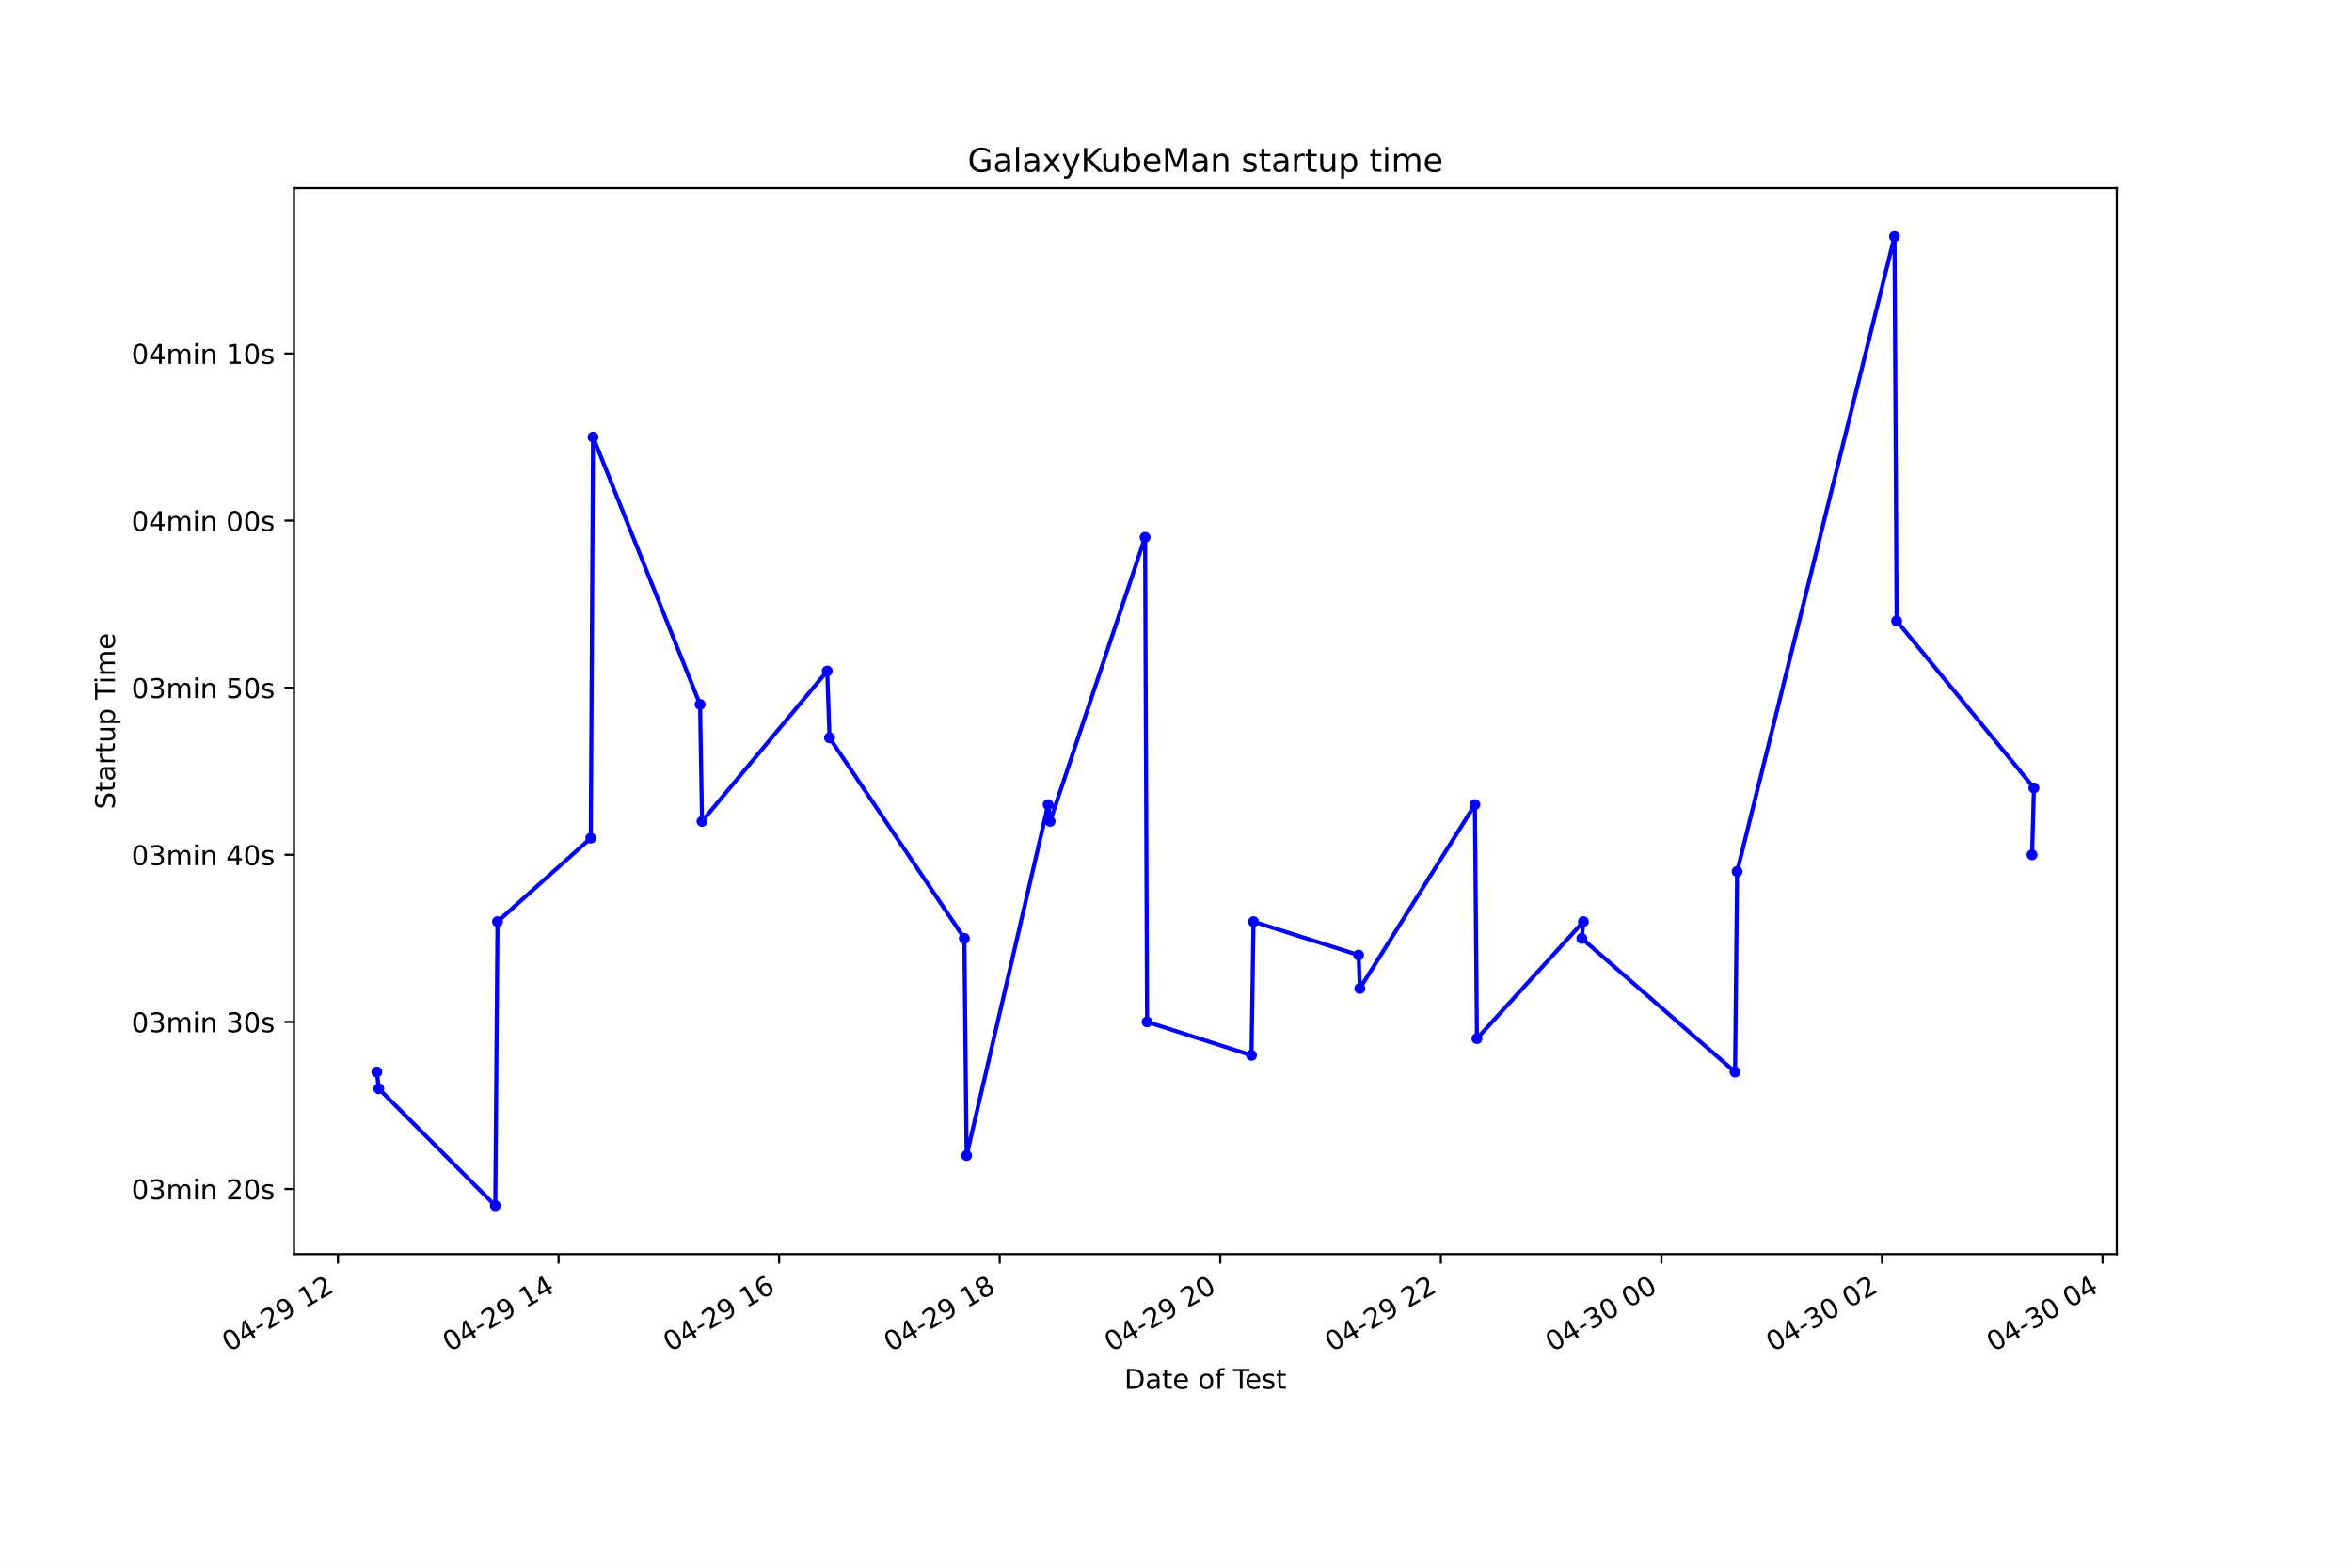
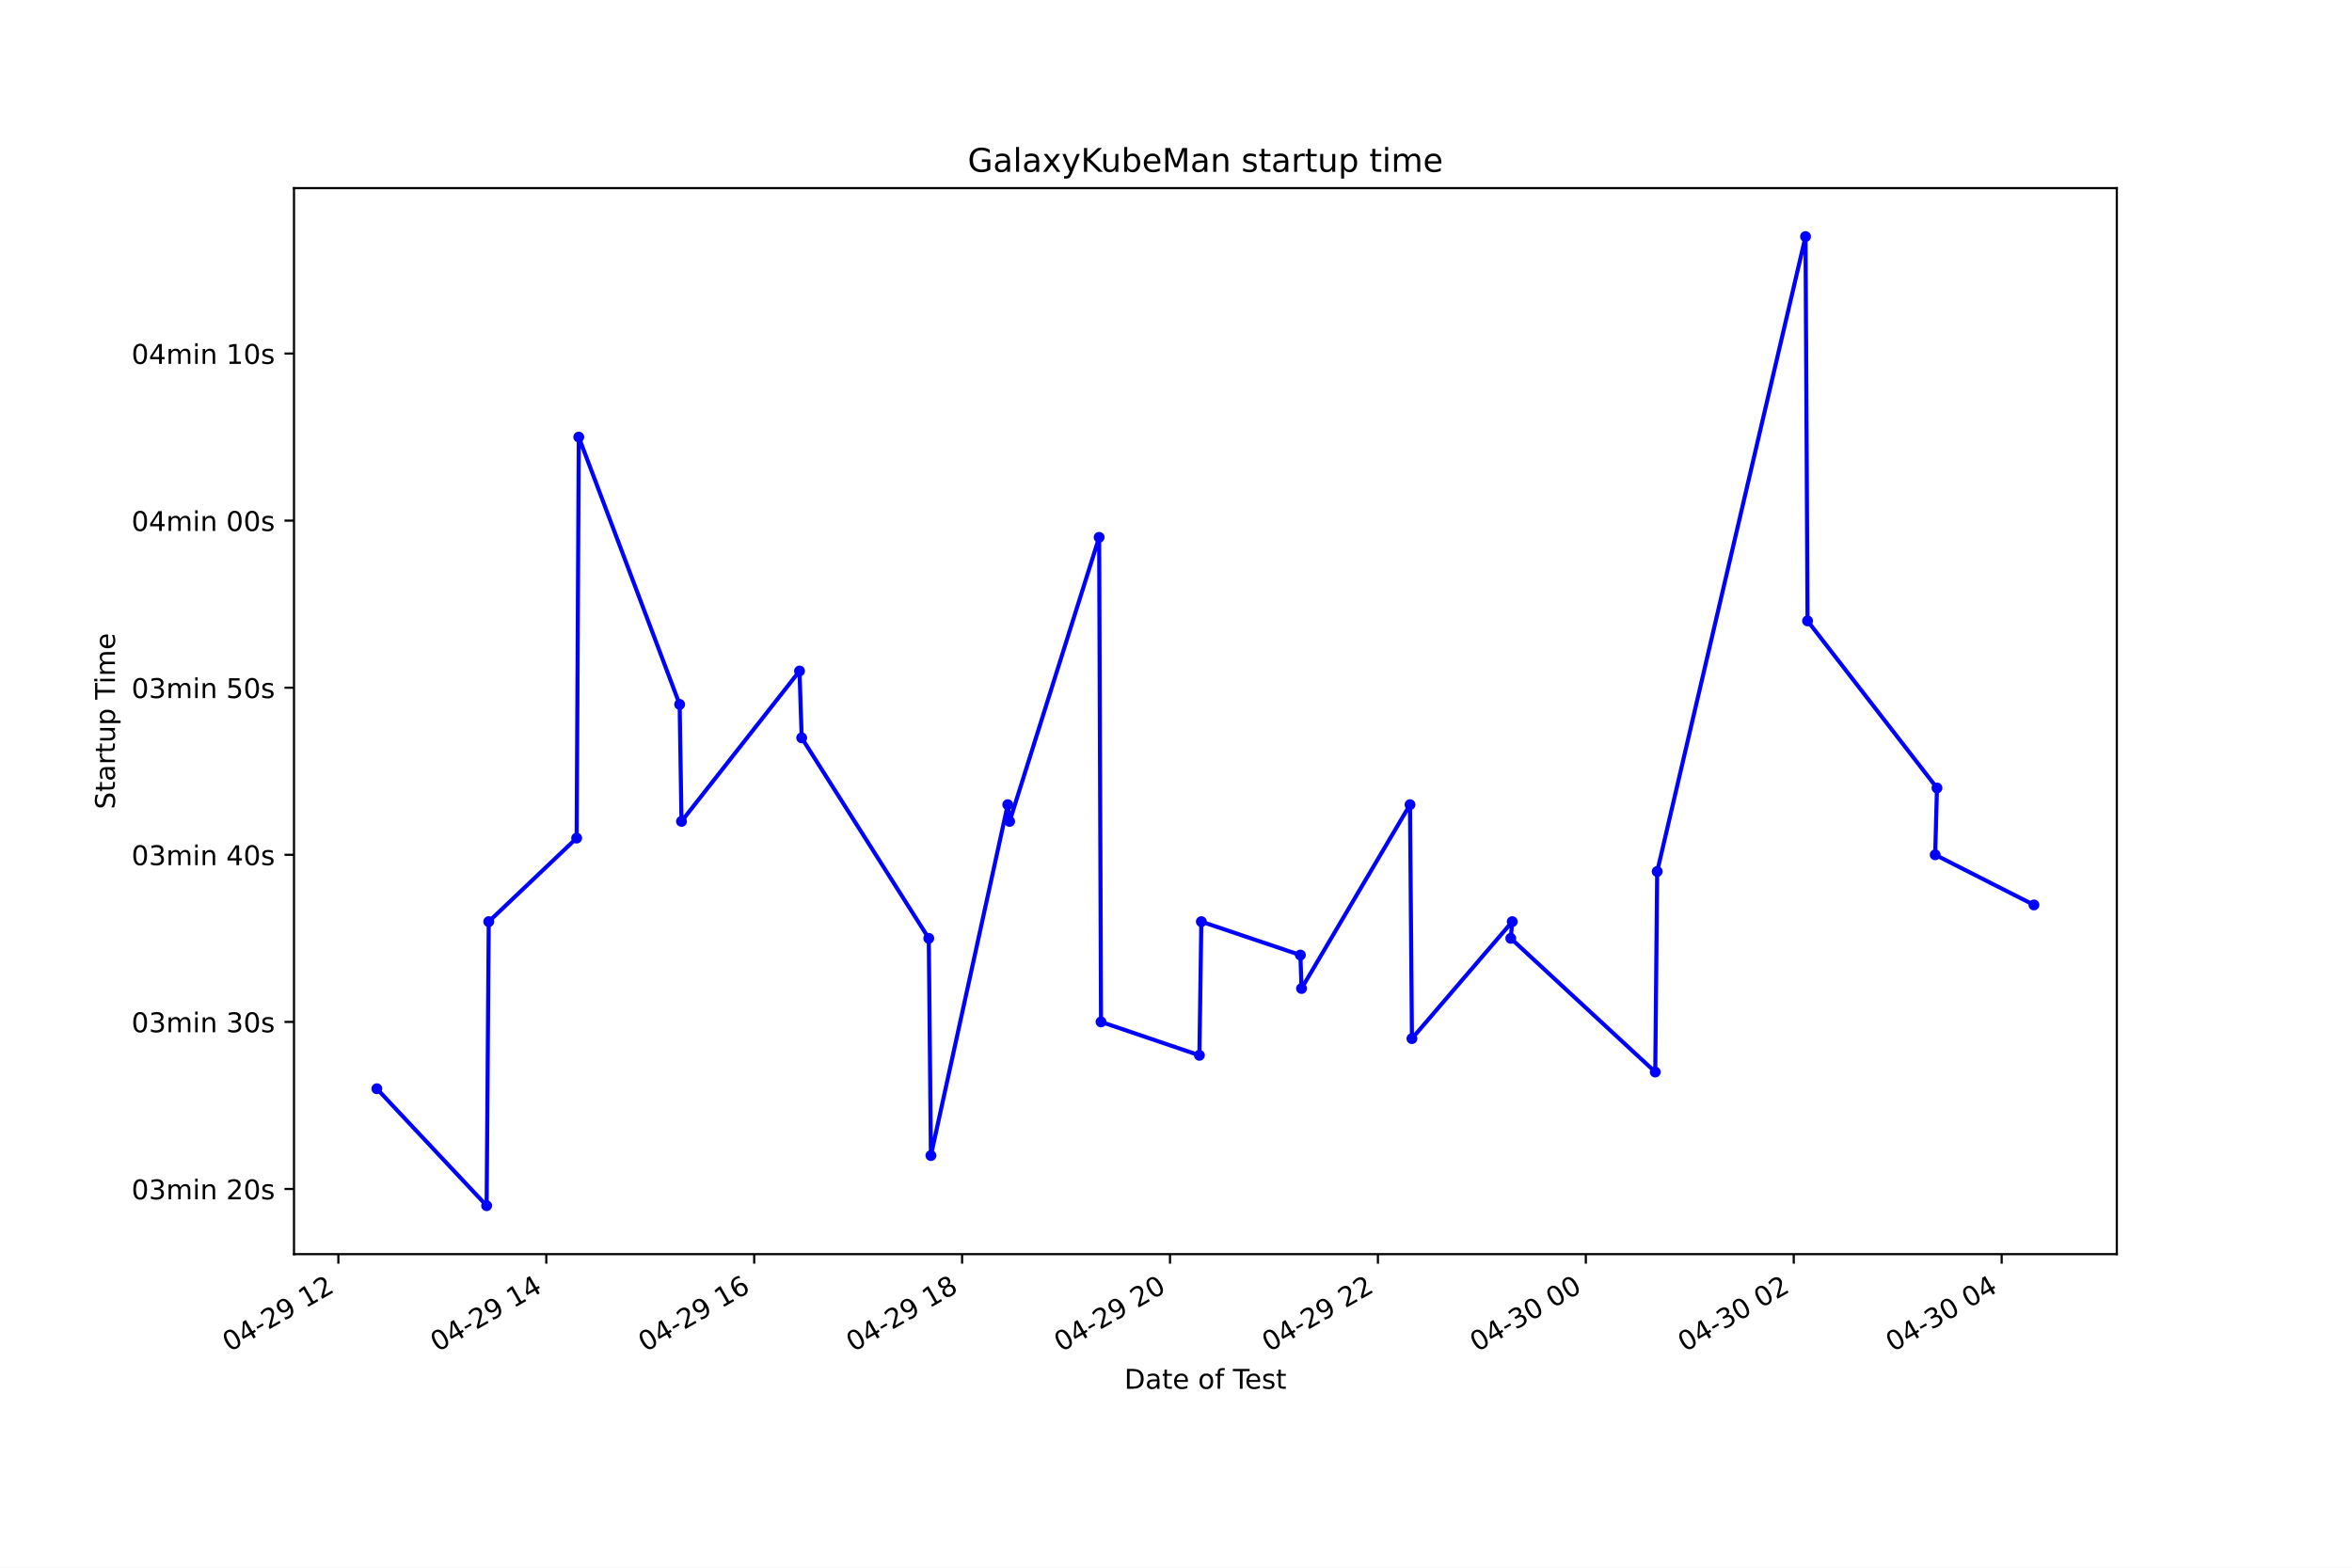
<svg xmlns="http://www.w3.org/2000/svg" xmlns:xlink="http://www.w3.org/1999/xlink" height="576pt" version="1.1" viewBox="0 0 864 576" width="864pt">
  <defs>
    <style type="text/css">*{stroke-linecap:butt;stroke-linejoin:round;}</style>
  </defs>
  <g id="figure_1">
    <g id="patch_1">
      <path d="M 0 576  L 864 576  L 864 0  L 0 0  z " style="fill:#ffffff;" />
    </g>
    <g id="axes_1">
      <g id="patch_2">
        <path d="M 108 460.8  L 777.6 460.8  L 777.6 69.12  L 108 69.12  z " style="fill:#ffffff;" />
      </g>
      <g id="matplotlib.axis_1">
        <g id="xtick_1">
          <g id="line2d_1">
            <defs>
-               <path d="M 0 0  L 0 3.5  " id="mca0538e7aa" style="stroke:#000000;stroke-width:0.8;" />
+               <path d="M 0 0  L 0 3.5  " id="mf69f50821d" style="stroke:#000000;stroke-width:0.8;" />
            </defs>
            <g>
-               <use style="stroke:#000000;stroke-width:0.8;" x="124.155" xlink:href="#mca0538e7aa" y="460.8" />
+               <use style="stroke:#000000;stroke-width:0.8;" x="124.296" xlink:href="#mf69f50821d" y="460.8" />
            </g>
          </g>
          <g id="text_1">
-             <g transform="translate(84.17818 496.8609)rotate(-30)scale(0.1 -0.1)">
+             <g transform="translate(84.31904 496.8609)rotate(-30)scale(0.1 -0.1)">
              <defs>
                <path d="M 2034 4250  Q 1547 4250 1301 3770  Q 1056 3291 1056 2328  Q 1056 1369 1301 889  Q 1547 409 2034 409  Q 2525 409 2770 889  Q 3016 1369 3016 2328  Q 3016 3291 2770 3770  Q 2525 4250 2034 4250  z M 2034 4750  Q 2819 4750 3233 4129  Q 3647 3509 3647 2328  Q 3647 1150 3233 529  Q 2819 -91 2034 -91  Q 1250 -91 836 529  Q 422 1150 422 2328  Q 422 3509 836 4129  Q 1250 4750 2034 4750  z " id="DejaVuSans-30" transform="scale(0.015625)" />
                <path d="M 2419 4116  L 825 1625  L 2419 1625  L 2419 4116  z M 2253 4666  L 3047 4666  L 3047 1625  L 3713 1625  L 3713 1100  L 3047 1100  L 3047 0  L 2419 0  L 2419 1100  L 313 1100  L 313 1709  L 2253 4666  z " id="DejaVuSans-34" transform="scale(0.015625)" />
                <path d="M 313 2009  L 1997 2009  L 1997 1497  L 313 1497  L 313 2009  z " id="DejaVuSans-2d" transform="scale(0.015625)" />
                <path d="M 1228 531  L 3431 531  L 3431 0  L 469 0  L 469 531  Q 828 903 1448 1529  Q 2069 2156 2228 2338  Q 2531 2678 2651 2914  Q 2772 3150 2772 3378  Q 2772 3750 2511 3984  Q 2250 4219 1831 4219  Q 1534 4219 1204 4116  Q 875 4013 500 3803  L 500 4441  Q 881 4594 1212 4672  Q 1544 4750 1819 4750  Q 2544 4750 2975 4387  Q 3406 4025 3406 3419  Q 3406 3131 3298 2873  Q 3191 2616 2906 2266  Q 2828 2175 2409 1742  Q 1991 1309 1228 531  z " id="DejaVuSans-32" transform="scale(0.015625)" />
                <path d="M 703 97  L 703 672  Q 941 559 1184 500  Q 1428 441 1663 441  Q 2288 441 2617 861  Q 2947 1281 2994 2138  Q 2813 1869 2534 1725  Q 2256 1581 1919 1581  Q 1219 1581 811 2004  Q 403 2428 403 3163  Q 403 3881 828 4315  Q 1253 4750 1959 4750  Q 2769 4750 3195 4129  Q 3622 3509 3622 2328  Q 3622 1225 3098 567  Q 2575 -91 1691 -91  Q 1453 -91 1209 -44  Q 966 3 703 97  z M 1959 2075  Q 2384 2075 2632 2365  Q 2881 2656 2881 3163  Q 2881 3666 2632 3958  Q 2384 4250 1959 4250  Q 1534 4250 1286 3958  Q 1038 3666 1038 3163  Q 1038 2656 1286 2365  Q 1534 2075 1959 2075  z " id="DejaVuSans-39" transform="scale(0.015625)" />
                <path id="DejaVuSans-20" transform="scale(0.015625)" />
                <path d="M 794 531  L 1825 531  L 1825 4091  L 703 3866  L 703 4441  L 1819 4666  L 2450 4666  L 2450 531  L 3481 531  L 3481 0  L 794 0  L 794 531  z " id="DejaVuSans-31" transform="scale(0.015625)" />
              </defs>
              <use xlink:href="#DejaVuSans-30" />
              <use x="63.623" xlink:href="#DejaVuSans-34" />
              <use x="127.246" xlink:href="#DejaVuSans-2d" />
              <use x="163.33" xlink:href="#DejaVuSans-32" />
              <use x="226.953" xlink:href="#DejaVuSans-39" />
              <use x="290.576" xlink:href="#DejaVuSans-20" />
              <use x="322.363" xlink:href="#DejaVuSans-31" />
              <use x="385.986" xlink:href="#DejaVuSans-32" />
            </g>
          </g>
        </g>
        <g id="xtick_2">
          <g id="line2d_2">
            <g>
-               <use style="stroke:#000000;stroke-width:0.8;" x="205.182" xlink:href="#mca0538e7aa" y="460.8" />
+               <use style="stroke:#000000;stroke-width:0.8;" x="200.672" xlink:href="#mf69f50821d" y="460.8" />
            </g>
          </g>
          <g id="text_2">
-             <g transform="translate(165.2053 496.8609)rotate(-30)scale(0.1 -0.1)">
+             <g transform="translate(160.695 496.8609)rotate(-30)scale(0.1 -0.1)">
              <use xlink:href="#DejaVuSans-30" />
              <use x="63.623" xlink:href="#DejaVuSans-34" />
              <use x="127.246" xlink:href="#DejaVuSans-2d" />
              <use x="163.33" xlink:href="#DejaVuSans-32" />
              <use x="226.953" xlink:href="#DejaVuSans-39" />
              <use x="290.576" xlink:href="#DejaVuSans-20" />
              <use x="322.363" xlink:href="#DejaVuSans-31" />
              <use x="385.986" xlink:href="#DejaVuSans-34" />
            </g>
          </g>
        </g>
        <g id="xtick_3">
          <g id="line2d_3">
            <g>
-               <use style="stroke:#000000;stroke-width:0.8;" x="286.21" xlink:href="#mca0538e7aa" y="460.8" />
+               <use style="stroke:#000000;stroke-width:0.8;" x="277.048" xlink:href="#mf69f50821d" y="460.8" />
            </g>
          </g>
          <g id="text_3">
-             <g transform="translate(246.2324 496.8609)rotate(-30)scale(0.1 -0.1)">
+             <g transform="translate(237.071 496.8609)rotate(-30)scale(0.1 -0.1)">
              <defs>
                <path d="M 2113 2584  Q 1688 2584 1439 2293  Q 1191 2003 1191 1497  Q 1191 994 1439 701  Q 1688 409 2113 409  Q 2538 409 2786 701  Q 3034 994 3034 1497  Q 3034 2003 2786 2293  Q 2538 2584 2113 2584  z M 3366 4563  L 3366 3988  Q 3128 4100 2886 4159  Q 2644 4219 2406 4219  Q 1781 4219 1451 3797  Q 1122 3375 1075 2522  Q 1259 2794 1537 2939  Q 1816 3084 2150 3084  Q 2853 3084 3261 2657  Q 3669 2231 3669 1497  Q 3669 778 3244 343  Q 2819 -91 2113 -91  Q 1303 -91 875 529  Q 447 1150 447 2328  Q 447 3434 972 4092  Q 1497 4750 2381 4750  Q 2619 4750 2861 4703  Q 3103 4656 3366 4563  z " id="DejaVuSans-36" transform="scale(0.015625)" />
              </defs>
              <use xlink:href="#DejaVuSans-30" />
              <use x="63.623" xlink:href="#DejaVuSans-34" />
              <use x="127.246" xlink:href="#DejaVuSans-2d" />
              <use x="163.33" xlink:href="#DejaVuSans-32" />
              <use x="226.953" xlink:href="#DejaVuSans-39" />
              <use x="290.576" xlink:href="#DejaVuSans-20" />
              <use x="322.363" xlink:href="#DejaVuSans-31" />
              <use x="385.986" xlink:href="#DejaVuSans-36" />
            </g>
          </g>
        </g>
        <g id="xtick_4">
          <g id="line2d_4">
            <g>
-               <use style="stroke:#000000;stroke-width:0.8;" x="367.237" xlink:href="#mca0538e7aa" y="460.8" />
+               <use style="stroke:#000000;stroke-width:0.8;" x="353.424" xlink:href="#mf69f50821d" y="460.8" />
            </g>
          </g>
          <g id="text_4">
-             <g transform="translate(327.2595 496.8609)rotate(-30)scale(0.1 -0.1)">
+             <g transform="translate(313.447 496.8609)rotate(-30)scale(0.1 -0.1)">
              <defs>
                <path d="M 2034 2216  Q 1584 2216 1326 1975  Q 1069 1734 1069 1313  Q 1069 891 1326 650  Q 1584 409 2034 409  Q 2484 409 2743 651  Q 3003 894 3003 1313  Q 3003 1734 2745 1975  Q 2488 2216 2034 2216  z M 1403 2484  Q 997 2584 770 2862  Q 544 3141 544 3541  Q 544 4100 942 4425  Q 1341 4750 2034 4750  Q 2731 4750 3128 4425  Q 3525 4100 3525 3541  Q 3525 3141 3298 2862  Q 3072 2584 2669 2484  Q 3125 2378 3379 2068  Q 3634 1759 3634 1313  Q 3634 634 3220 271  Q 2806 -91 2034 -91  Q 1263 -91 848 271  Q 434 634 434 1313  Q 434 1759 690 2068  Q 947 2378 1403 2484  z M 1172 3481  Q 1172 3119 1398 2916  Q 1625 2713 2034 2713  Q 2441 2713 2670 2916  Q 2900 3119 2900 3481  Q 2900 3844 2670 4047  Q 2441 4250 2034 4250  Q 1625 4250 1398 4047  Q 1172 3844 1172 3481  z " id="DejaVuSans-38" transform="scale(0.015625)" />
              </defs>
              <use xlink:href="#DejaVuSans-30" />
              <use x="63.623" xlink:href="#DejaVuSans-34" />
              <use x="127.246" xlink:href="#DejaVuSans-2d" />
              <use x="163.33" xlink:href="#DejaVuSans-32" />
              <use x="226.953" xlink:href="#DejaVuSans-39" />
              <use x="290.576" xlink:href="#DejaVuSans-20" />
              <use x="322.363" xlink:href="#DejaVuSans-31" />
              <use x="385.986" xlink:href="#DejaVuSans-38" />
            </g>
          </g>
        </g>
        <g id="xtick_5">
          <g id="line2d_5">
            <g>
-               <use style="stroke:#000000;stroke-width:0.8;" x="448.264" xlink:href="#mca0538e7aa" y="460.8" />
+               <use style="stroke:#000000;stroke-width:0.8;" x="429.8" xlink:href="#mf69f50821d" y="460.8" />
            </g>
          </g>
          <g id="text_5">
-             <g transform="translate(408.2865 496.8609)rotate(-30)scale(0.1 -0.1)">
+             <g transform="translate(389.823 496.8609)rotate(-30)scale(0.1 -0.1)">
              <use xlink:href="#DejaVuSans-30" />
              <use x="63.623" xlink:href="#DejaVuSans-34" />
              <use x="127.246" xlink:href="#DejaVuSans-2d" />
              <use x="163.33" xlink:href="#DejaVuSans-32" />
              <use x="226.953" xlink:href="#DejaVuSans-39" />
              <use x="290.576" xlink:href="#DejaVuSans-20" />
              <use x="322.363" xlink:href="#DejaVuSans-32" />
              <use x="385.986" xlink:href="#DejaVuSans-30" />
            </g>
          </g>
        </g>
        <g id="xtick_6">
          <g id="line2d_6">
            <g>
-               <use style="stroke:#000000;stroke-width:0.8;" x="529.291" xlink:href="#mca0538e7aa" y="460.8" />
+               <use style="stroke:#000000;stroke-width:0.8;" x="506.176" xlink:href="#mf69f50821d" y="460.8" />
            </g>
          </g>
          <g id="text_6">
-             <g transform="translate(489.3136 496.8609)rotate(-30)scale(0.1 -0.1)">
+             <g transform="translate(466.199 496.8609)rotate(-30)scale(0.1 -0.1)">
              <use xlink:href="#DejaVuSans-30" />
              <use x="63.623" xlink:href="#DejaVuSans-34" />
              <use x="127.246" xlink:href="#DejaVuSans-2d" />
              <use x="163.33" xlink:href="#DejaVuSans-32" />
              <use x="226.953" xlink:href="#DejaVuSans-39" />
              <use x="290.576" xlink:href="#DejaVuSans-20" />
              <use x="322.363" xlink:href="#DejaVuSans-32" />
              <use x="385.986" xlink:href="#DejaVuSans-32" />
            </g>
          </g>
        </g>
        <g id="xtick_7">
          <g id="line2d_7">
            <g>
-               <use style="stroke:#000000;stroke-width:0.8;" x="610.318" xlink:href="#mca0538e7aa" y="460.8" />
+               <use style="stroke:#000000;stroke-width:0.8;" x="582.552" xlink:href="#mf69f50821d" y="460.8" />
            </g>
          </g>
          <g id="text_7">
-             <g transform="translate(570.3407 496.8609)rotate(-30)scale(0.1 -0.1)">
+             <g transform="translate(542.575 496.8609)rotate(-30)scale(0.1 -0.1)">
              <defs>
                <path d="M 2597 2516  Q 3050 2419 3304 2112  Q 3559 1806 3559 1356  Q 3559 666 3084 287  Q 2609 -91 1734 -91  Q 1441 -91 1130 -33  Q 819 25 488 141  L 488 750  Q 750 597 1062 519  Q 1375 441 1716 441  Q 2309 441 2620 675  Q 2931 909 2931 1356  Q 2931 1769 2642 2001  Q 2353 2234 1838 2234  L 1294 2234  L 1294 2753  L 1863 2753  Q 2328 2753 2575 2939  Q 2822 3125 2822 3475  Q 2822 3834 2567 4026  Q 2313 4219 1838 4219  Q 1578 4219 1281 4162  Q 984 4106 628 3988  L 628 4550  Q 988 4650 1302 4700  Q 1616 4750 1894 4750  Q 2613 4750 3031 4423  Q 3450 4097 3450 3541  Q 3450 3153 3228 2886  Q 3006 2619 2597 2516  z " id="DejaVuSans-33" transform="scale(0.015625)" />
              </defs>
              <use xlink:href="#DejaVuSans-30" />
              <use x="63.623" xlink:href="#DejaVuSans-34" />
              <use x="127.246" xlink:href="#DejaVuSans-2d" />
              <use x="163.33" xlink:href="#DejaVuSans-33" />
              <use x="226.953" xlink:href="#DejaVuSans-30" />
              <use x="290.576" xlink:href="#DejaVuSans-20" />
              <use x="322.363" xlink:href="#DejaVuSans-30" />
              <use x="385.986" xlink:href="#DejaVuSans-30" />
            </g>
          </g>
        </g>
        <g id="xtick_8">
          <g id="line2d_8">
            <g>
-               <use style="stroke:#000000;stroke-width:0.8;" x="691.345" xlink:href="#mca0538e7aa" y="460.8" />
+               <use style="stroke:#000000;stroke-width:0.8;" x="658.928" xlink:href="#mf69f50821d" y="460.8" />
            </g>
          </g>
          <g id="text_8">
-             <g transform="translate(651.3678 496.8609)rotate(-30)scale(0.1 -0.1)">
+             <g transform="translate(618.951 496.8609)rotate(-30)scale(0.1 -0.1)">
              <use xlink:href="#DejaVuSans-30" />
              <use x="63.623" xlink:href="#DejaVuSans-34" />
              <use x="127.246" xlink:href="#DejaVuSans-2d" />
              <use x="163.33" xlink:href="#DejaVuSans-33" />
              <use x="226.953" xlink:href="#DejaVuSans-30" />
              <use x="290.576" xlink:href="#DejaVuSans-20" />
              <use x="322.363" xlink:href="#DejaVuSans-30" />
              <use x="385.986" xlink:href="#DejaVuSans-32" />
            </g>
          </g>
        </g>
        <g id="xtick_9">
          <g id="line2d_9">
            <g>
-               <use style="stroke:#000000;stroke-width:0.8;" x="772.372" xlink:href="#mca0538e7aa" y="460.8" />
+               <use style="stroke:#000000;stroke-width:0.8;" x="735.304" xlink:href="#mf69f50821d" y="460.8" />
            </g>
          </g>
          <g id="text_9">
-             <g transform="translate(732.3949 496.8609)rotate(-30)scale(0.1 -0.1)">
+             <g transform="translate(695.327 496.8609)rotate(-30)scale(0.1 -0.1)">
              <use xlink:href="#DejaVuSans-30" />
              <use x="63.623" xlink:href="#DejaVuSans-34" />
              <use x="127.246" xlink:href="#DejaVuSans-2d" />
              <use x="163.33" xlink:href="#DejaVuSans-33" />
              <use x="226.953" xlink:href="#DejaVuSans-30" />
              <use x="290.576" xlink:href="#DejaVuSans-20" />
              <use x="322.363" xlink:href="#DejaVuSans-30" />
              <use x="385.986" xlink:href="#DejaVuSans-34" />
            </g>
          </g>
        </g>
        <g id="text_10">
          <g transform="translate(413.0063 510.2604)scale(0.1 -0.1)">
            <defs>
              <path d="M 1259 4147  L 1259 519  L 2022 519  Q 2988 519 3436 956  Q 3884 1394 3884 2338  Q 3884 3275 3436 3711  Q 2988 4147 2022 4147  L 1259 4147  z M 628 4666  L 1925 4666  Q 3281 4666 3915 4102  Q 4550 3538 4550 2338  Q 4550 1131 3912 565  Q 3275 0 1925 0  L 628 0  L 628 4666  z " id="DejaVuSans-44" transform="scale(0.015625)" />
              <path d="M 2194 1759  Q 1497 1759 1228 1600  Q 959 1441 959 1056  Q 959 750 1161 570  Q 1363 391 1709 391  Q 2188 391 2477 730  Q 2766 1069 2766 1631  L 2766 1759  L 2194 1759  z M 3341 1997  L 3341 0  L 2766 0  L 2766 531  Q 2569 213 2275 61  Q 1981 -91 1556 -91  Q 1019 -91 701 211  Q 384 513 384 1019  Q 384 1609 779 1909  Q 1175 2209 1959 2209  L 2766 2209  L 2766 2266  Q 2766 2663 2505 2880  Q 2244 3097 1772 3097  Q 1472 3097 1187 3025  Q 903 2953 641 2809  L 641 3341  Q 956 3463 1253 3523  Q 1550 3584 1831 3584  Q 2591 3584 2966 3190  Q 3341 2797 3341 1997  z " id="DejaVuSans-61" transform="scale(0.015625)" />
              <path d="M 1172 4494  L 1172 3500  L 2356 3500  L 2356 3053  L 1172 3053  L 1172 1153  Q 1172 725 1289 603  Q 1406 481 1766 481  L 2356 481  L 2356 0  L 1766 0  Q 1100 0 847 248  Q 594 497 594 1153  L 594 3053  L 172 3053  L 172 3500  L 594 3500  L 594 4494  L 1172 4494  z " id="DejaVuSans-74" transform="scale(0.015625)" />
              <path d="M 3597 1894  L 3597 1613  L 953 1613  Q 991 1019 1311 708  Q 1631 397 2203 397  Q 2534 397 2845 478  Q 3156 559 3463 722  L 3463 178  Q 3153 47 2828 -22  Q 2503 -91 2169 -91  Q 1331 -91 842 396  Q 353 884 353 1716  Q 353 2575 817 3079  Q 1281 3584 2069 3584  Q 2775 3584 3186 3129  Q 3597 2675 3597 1894  z M 3022 2063  Q 3016 2534 2758 2815  Q 2500 3097 2075 3097  Q 1594 3097 1305 2825  Q 1016 2553 972 2059  L 3022 2063  z " id="DejaVuSans-65" transform="scale(0.015625)" />
              <path d="M 1959 3097  Q 1497 3097 1228 2736  Q 959 2375 959 1747  Q 959 1119 1226 758  Q 1494 397 1959 397  Q 2419 397 2687 759  Q 2956 1122 2956 1747  Q 2956 2369 2687 2733  Q 2419 3097 1959 3097  z M 1959 3584  Q 2709 3584 3137 3096  Q 3566 2609 3566 1747  Q 3566 888 3137 398  Q 2709 -91 1959 -91  Q 1206 -91 779 398  Q 353 888 353 1747  Q 353 2609 779 3096  Q 1206 3584 1959 3584  z " id="DejaVuSans-6f" transform="scale(0.015625)" />
              <path d="M 2375 4863  L 2375 4384  L 1825 4384  Q 1516 4384 1395 4259  Q 1275 4134 1275 3809  L 1275 3500  L 2222 3500  L 2222 3053  L 1275 3053  L 1275 0  L 697 0  L 697 3053  L 147 3053  L 147 3500  L 697 3500  L 697 3744  Q 697 4328 969 4595  Q 1241 4863 1831 4863  L 2375 4863  z " id="DejaVuSans-66" transform="scale(0.015625)" />
              <path d="M -19 4666  L 3928 4666  L 3928 4134  L 2272 4134  L 2272 0  L 1638 0  L 1638 4134  L -19 4134  L -19 4666  z " id="DejaVuSans-54" transform="scale(0.015625)" />
              <path d="M 2834 3397  L 2834 2853  Q 2591 2978 2328 3040  Q 2066 3103 1784 3103  Q 1356 3103 1142 2972  Q 928 2841 928 2578  Q 928 2378 1081 2264  Q 1234 2150 1697 2047  L 1894 2003  Q 2506 1872 2764 1633  Q 3022 1394 3022 966  Q 3022 478 2636 193  Q 2250 -91 1575 -91  Q 1294 -91 989 -36  Q 684 19 347 128  L 347 722  Q 666 556 975 473  Q 1284 391 1588 391  Q 1994 391 2212 530  Q 2431 669 2431 922  Q 2431 1156 2273 1281  Q 2116 1406 1581 1522  L 1381 1569  Q 847 1681 609 1914  Q 372 2147 372 2553  Q 372 3047 722 3315  Q 1072 3584 1716 3584  Q 2034 3584 2315 3537  Q 2597 3491 2834 3397  z " id="DejaVuSans-73" transform="scale(0.015625)" />
            </defs>
            <use xlink:href="#DejaVuSans-44" />
            <use x="77.002" xlink:href="#DejaVuSans-61" />
            <use x="138.281" xlink:href="#DejaVuSans-74" />
            <use x="177.49" xlink:href="#DejaVuSans-65" />
            <use x="239.014" xlink:href="#DejaVuSans-20" />
            <use x="270.801" xlink:href="#DejaVuSans-6f" />
            <use x="331.982" xlink:href="#DejaVuSans-66" />
            <use x="367.188" xlink:href="#DejaVuSans-20" />
            <use x="398.975" xlink:href="#DejaVuSans-54" />
            <use x="443.059" xlink:href="#DejaVuSans-65" />
            <use x="504.582" xlink:href="#DejaVuSans-73" />
            <use x="556.682" xlink:href="#DejaVuSans-74" />
          </g>
        </g>
      </g>
      <g id="matplotlib.axis_2">
        <g id="ytick_1">
          <g id="line2d_10">
            <defs>
-               <path d="M 0 0  L -3.5 0  " id="m1c1f85f8b2" style="stroke:#000000;stroke-width:0.8;" />
+               <path d="M 0 0  L -3.5 0  " id="m4a1b37d9d0" style="stroke:#000000;stroke-width:0.8;" />
            </defs>
            <g>
-               <use style="stroke:#000000;stroke-width:0.8;" x="108" xlink:href="#m1c1f85f8b2" y="436.857" />
+               <use style="stroke:#000000;stroke-width:0.8;" x="108" xlink:href="#m4a1b37d9d0" y="436.857" />
            </g>
          </g>
          <g id="text_11">
            <g transform="translate(48.30625 440.6564)scale(0.1 -0.1)">
              <defs>
                <path d="M 3328 2828  Q 3544 3216 3844 3400  Q 4144 3584 4550 3584  Q 5097 3584 5394 3201  Q 5691 2819 5691 2113  L 5691 0  L 5113 0  L 5113 2094  Q 5113 2597 4934 2840  Q 4756 3084 4391 3084  Q 3944 3084 3684 2787  Q 3425 2491 3425 1978  L 3425 0  L 2847 0  L 2847 2094  Q 2847 2600 2669 2842  Q 2491 3084 2119 3084  Q 1678 3084 1418 2786  Q 1159 2488 1159 1978  L 1159 0  L 581 0  L 581 3500  L 1159 3500  L 1159 2956  Q 1356 3278 1631 3431  Q 1906 3584 2284 3584  Q 2666 3584 2933 3390  Q 3200 3197 3328 2828  z " id="DejaVuSans-6d" transform="scale(0.015625)" />
                <path d="M 603 3500  L 1178 3500  L 1178 0  L 603 0  L 603 3500  z M 603 4863  L 1178 4863  L 1178 4134  L 603 4134  L 603 4863  z " id="DejaVuSans-69" transform="scale(0.015625)" />
                <path d="M 3513 2113  L 3513 0  L 2938 0  L 2938 2094  Q 2938 2591 2744 2837  Q 2550 3084 2163 3084  Q 1697 3084 1428 2787  Q 1159 2491 1159 1978  L 1159 0  L 581 0  L 581 3500  L 1159 3500  L 1159 2956  Q 1366 3272 1645 3428  Q 1925 3584 2291 3584  Q 2894 3584 3203 3211  Q 3513 2838 3513 2113  z " id="DejaVuSans-6e" transform="scale(0.015625)" />
              </defs>
              <use xlink:href="#DejaVuSans-30" />
              <use x="63.623" xlink:href="#DejaVuSans-33" />
              <use x="127.246" xlink:href="#DejaVuSans-6d" />
              <use x="224.658" xlink:href="#DejaVuSans-69" />
              <use x="252.441" xlink:href="#DejaVuSans-6e" />
              <use x="315.82" xlink:href="#DejaVuSans-20" />
              <use x="347.607" xlink:href="#DejaVuSans-32" />
              <use x="411.23" xlink:href="#DejaVuSans-30" />
              <use x="474.854" xlink:href="#DejaVuSans-73" />
            </g>
          </g>
        </g>
        <g id="ytick_2">
          <g id="line2d_11">
            <g>
-               <use style="stroke:#000000;stroke-width:0.8;" x="108" xlink:href="#m1c1f85f8b2" y="375.465" />
+               <use style="stroke:#000000;stroke-width:0.8;" x="108" xlink:href="#m4a1b37d9d0" y="375.465" />
            </g>
          </g>
          <g id="text_12">
            <g transform="translate(48.30625 379.2645)scale(0.1 -0.1)">
              <use xlink:href="#DejaVuSans-30" />
              <use x="63.623" xlink:href="#DejaVuSans-33" />
              <use x="127.246" xlink:href="#DejaVuSans-6d" />
              <use x="224.658" xlink:href="#DejaVuSans-69" />
              <use x="252.441" xlink:href="#DejaVuSans-6e" />
              <use x="315.82" xlink:href="#DejaVuSans-20" />
              <use x="347.607" xlink:href="#DejaVuSans-33" />
              <use x="411.23" xlink:href="#DejaVuSans-30" />
              <use x="474.854" xlink:href="#DejaVuSans-73" />
            </g>
          </g>
        </g>
        <g id="ytick_3">
          <g id="line2d_12">
            <g>
-               <use style="stroke:#000000;stroke-width:0.8;" x="108" xlink:href="#m1c1f85f8b2" y="314.073" />
+               <use style="stroke:#000000;stroke-width:0.8;" x="108" xlink:href="#m4a1b37d9d0" y="314.073" />
            </g>
          </g>
          <g id="text_13">
            <g transform="translate(48.30625 317.8727)scale(0.1 -0.1)">
              <use xlink:href="#DejaVuSans-30" />
              <use x="63.623" xlink:href="#DejaVuSans-33" />
              <use x="127.246" xlink:href="#DejaVuSans-6d" />
              <use x="224.658" xlink:href="#DejaVuSans-69" />
              <use x="252.441" xlink:href="#DejaVuSans-6e" />
              <use x="315.82" xlink:href="#DejaVuSans-20" />
              <use x="347.607" xlink:href="#DejaVuSans-34" />
              <use x="411.23" xlink:href="#DejaVuSans-30" />
              <use x="474.854" xlink:href="#DejaVuSans-73" />
            </g>
          </g>
        </g>
        <g id="ytick_4">
          <g id="line2d_13">
            <g>
-               <use style="stroke:#000000;stroke-width:0.8;" x="108" xlink:href="#m1c1f85f8b2" y="252.682" />
+               <use style="stroke:#000000;stroke-width:0.8;" x="108" xlink:href="#m4a1b37d9d0" y="252.682" />
            </g>
          </g>
          <g id="text_14">
            <g transform="translate(48.30625 256.4808)scale(0.1 -0.1)">
              <defs>
                <path d="M 691 4666  L 3169 4666  L 3169 4134  L 1269 4134  L 1269 2991  Q 1406 3038 1543 3061  Q 1681 3084 1819 3084  Q 2600 3084 3056 2656  Q 3513 2228 3513 1497  Q 3513 744 3044 326  Q 2575 -91 1722 -91  Q 1428 -91 1123 -41  Q 819 9 494 109  L 494 744  Q 775 591 1075 516  Q 1375 441 1709 441  Q 2250 441 2565 725  Q 2881 1009 2881 1497  Q 2881 1984 2565 2268  Q 2250 2553 1709 2553  Q 1456 2553 1204 2497  Q 953 2441 691 2322  L 691 4666  z " id="DejaVuSans-35" transform="scale(0.015625)" />
              </defs>
              <use xlink:href="#DejaVuSans-30" />
              <use x="63.623" xlink:href="#DejaVuSans-33" />
              <use x="127.246" xlink:href="#DejaVuSans-6d" />
              <use x="224.658" xlink:href="#DejaVuSans-69" />
              <use x="252.441" xlink:href="#DejaVuSans-6e" />
              <use x="315.82" xlink:href="#DejaVuSans-20" />
              <use x="347.607" xlink:href="#DejaVuSans-35" />
              <use x="411.23" xlink:href="#DejaVuSans-30" />
              <use x="474.854" xlink:href="#DejaVuSans-73" />
            </g>
          </g>
        </g>
        <g id="ytick_5">
          <g id="line2d_14">
            <g>
-               <use style="stroke:#000000;stroke-width:0.8;" x="108" xlink:href="#m1c1f85f8b2" y="191.29" />
+               <use style="stroke:#000000;stroke-width:0.8;" x="108" xlink:href="#m4a1b37d9d0" y="191.29" />
            </g>
          </g>
          <g id="text_15">
            <g transform="translate(48.30625 195.089)scale(0.1 -0.1)">
              <use xlink:href="#DejaVuSans-30" />
              <use x="63.623" xlink:href="#DejaVuSans-34" />
              <use x="127.246" xlink:href="#DejaVuSans-6d" />
              <use x="224.658" xlink:href="#DejaVuSans-69" />
              <use x="252.441" xlink:href="#DejaVuSans-6e" />
              <use x="315.82" xlink:href="#DejaVuSans-20" />
              <use x="347.607" xlink:href="#DejaVuSans-30" />
              <use x="411.23" xlink:href="#DejaVuSans-30" />
              <use x="474.854" xlink:href="#DejaVuSans-73" />
            </g>
          </g>
        </g>
        <g id="ytick_6">
          <g id="line2d_15">
            <g>
-               <use style="stroke:#000000;stroke-width:0.8;" x="108" xlink:href="#m1c1f85f8b2" y="129.898" />
+               <use style="stroke:#000000;stroke-width:0.8;" x="108" xlink:href="#m4a1b37d9d0" y="129.898" />
            </g>
          </g>
          <g id="text_16">
            <g transform="translate(48.30625 133.6972)scale(0.1 -0.1)">
              <use xlink:href="#DejaVuSans-30" />
              <use x="63.623" xlink:href="#DejaVuSans-34" />
              <use x="127.246" xlink:href="#DejaVuSans-6d" />
              <use x="224.658" xlink:href="#DejaVuSans-69" />
              <use x="252.441" xlink:href="#DejaVuSans-6e" />
              <use x="315.82" xlink:href="#DejaVuSans-20" />
              <use x="347.607" xlink:href="#DejaVuSans-31" />
              <use x="411.23" xlink:href="#DejaVuSans-30" />
              <use x="474.854" xlink:href="#DejaVuSans-73" />
            </g>
          </g>
        </g>
        <g id="text_17">
          <g transform="translate(42.22656 297.3397)rotate(-90)scale(0.1 -0.1)">
            <defs>
              <path d="M 3425 4513  L 3425 3897  Q 3066 4069 2747 4153  Q 2428 4238 2131 4238  Q 1616 4238 1336 4038  Q 1056 3838 1056 3469  Q 1056 3159 1242 3001  Q 1428 2844 1947 2747  L 2328 2669  Q 3034 2534 3370 2195  Q 3706 1856 3706 1288  Q 3706 609 3251 259  Q 2797 -91 1919 -91  Q 1588 -91 1214 -16  Q 841 59 441 206  L 441 856  Q 825 641 1194 531  Q 1563 422 1919 422  Q 2459 422 2753 634  Q 3047 847 3047 1241  Q 3047 1584 2836 1778  Q 2625 1972 2144 2069  L 1759 2144  Q 1053 2284 737 2584  Q 422 2884 422 3419  Q 422 4038 858 4394  Q 1294 4750 2059 4750  Q 2388 4750 2728 4690  Q 3069 4631 3425 4513  z " id="DejaVuSans-53" transform="scale(0.015625)" />
              <path d="M 2631 2963  Q 2534 3019 2420 3045  Q 2306 3072 2169 3072  Q 1681 3072 1420 2755  Q 1159 2438 1159 1844  L 1159 0  L 581 0  L 581 3500  L 1159 3500  L 1159 2956  Q 1341 3275 1631 3429  Q 1922 3584 2338 3584  Q 2397 3584 2469 3576  Q 2541 3569 2628 3553  L 2631 2963  z " id="DejaVuSans-72" transform="scale(0.015625)" />
              <path d="M 544 1381  L 544 3500  L 1119 3500  L 1119 1403  Q 1119 906 1312 657  Q 1506 409 1894 409  Q 2359 409 2629 706  Q 2900 1003 2900 1516  L 2900 3500  L 3475 3500  L 3475 0  L 2900 0  L 2900 538  Q 2691 219 2414 64  Q 2138 -91 1772 -91  Q 1169 -91 856 284  Q 544 659 544 1381  z M 1991 3584  L 1991 3584  z " id="DejaVuSans-75" transform="scale(0.015625)" />
              <path d="M 1159 525  L 1159 -1331  L 581 -1331  L 581 3500  L 1159 3500  L 1159 2969  Q 1341 3281 1617 3432  Q 1894 3584 2278 3584  Q 2916 3584 3314 3078  Q 3713 2572 3713 1747  Q 3713 922 3314 415  Q 2916 -91 2278 -91  Q 1894 -91 1617 61  Q 1341 213 1159 525  z M 3116 1747  Q 3116 2381 2855 2742  Q 2594 3103 2138 3103  Q 1681 3103 1420 2742  Q 1159 2381 1159 1747  Q 1159 1113 1420 752  Q 1681 391 2138 391  Q 2594 391 2855 752  Q 3116 1113 3116 1747  z " id="DejaVuSans-70" transform="scale(0.015625)" />
            </defs>
            <use xlink:href="#DejaVuSans-53" />
            <use x="63.477" xlink:href="#DejaVuSans-74" />
            <use x="102.686" xlink:href="#DejaVuSans-61" />
            <use x="163.965" xlink:href="#DejaVuSans-72" />
            <use x="205.078" xlink:href="#DejaVuSans-74" />
            <use x="244.287" xlink:href="#DejaVuSans-75" />
            <use x="307.666" xlink:href="#DejaVuSans-70" />
            <use x="371.143" xlink:href="#DejaVuSans-20" />
            <use x="402.93" xlink:href="#DejaVuSans-54" />
            <use x="460.889" xlink:href="#DejaVuSans-69" />
            <use x="488.672" xlink:href="#DejaVuSans-6d" />
            <use x="586.084" xlink:href="#DejaVuSans-65" />
          </g>
        </g>
      </g>
      <g id="line2d_16">
-         <path clip-path="url(#p2f6a5c752d)" d="M 746.466 314.073  L 747.164 289.517  L 696.724 228.125  L 695.937 86.924  L 638.126 320.213  L 637.372 393.883  L 581.069 344.769  L 581.643 338.63  L 542.548 381.605  L 541.794 295.656  L 499.525 363.187  L 499.074 350.909  L 460.474 338.63  L 459.72 387.744  L 421.378 375.465  L 420.647 197.429  L 385.76 301.795  L 385.029 295.656  L 355.083 424.579  L 354.25 344.769  L 304.722 271.099  L 303.878 246.542  L 257.884 301.795  L 257.164 258.821  L 217.854 160.594  L 217.021 307.934  L 182.765 338.63  L 181.943 442.996  L 139.157 400.022  L 138.436 393.883  " style="fill:none;stroke:#0000ff;stroke-linecap:square;stroke-width:1.5;" />
+         <path clip-path="url(#p1419c3f282)" d="M 747.164 332.491  L 710.885 314.073  L 711.543 289.517  L 663.999 228.125  L 663.256 86.924  L 608.764 320.213  L 608.053 393.883  L 554.983 344.769  L 555.524 338.63  L 518.672 381.605  L 517.961 295.656  L 478.119 363.187  L 477.694 350.909  L 441.31 338.63  L 440.599 387.744  L 404.458 375.465  L 403.769 197.429  L 370.885 301.795  L 370.195 295.656  L 341.968 424.579  L 341.183 344.769  L 294.498 271.099  L 293.702 246.542  L 250.348 301.795  L 249.67 258.821  L 212.617 160.594  L 211.832 307.934  L 179.541 338.63  L 178.767 442.996  L 138.436 400.022  " style="fill:none;stroke:#0000ff;stroke-linecap:square;stroke-width:1.5;" />
        <defs>
-           <path d="M 0 1.5  C 0.398 1.5 0.779 1.342 1.061 1.061  C 1.342 0.779 1.5 0.398 1.5 0  C 1.5 -0.398 1.342 -0.779 1.061 -1.061  C 0.779 -1.342 0.398 -1.5 0 -1.5  C -0.398 -1.5 -0.779 -1.342 -1.061 -1.061  C -1.342 -0.779 -1.5 -0.398 -1.5 0  C -1.5 0.398 -1.342 0.779 -1.061 1.061  C -0.779 1.342 -0.398 1.5 0 1.5  z " id="m0b24fc2c47" style="stroke:#0000ff;" />
+           <path d="M 0 1.5  C 0.398 1.5 0.779 1.342 1.061 1.061  C 1.342 0.779 1.5 0.398 1.5 0  C 1.5 -0.398 1.342 -0.779 1.061 -1.061  C 0.779 -1.342 0.398 -1.5 0 -1.5  C -0.398 -1.5 -0.779 -1.342 -1.061 -1.061  C -1.342 -0.779 -1.5 -0.398 -1.5 0  C -1.5 0.398 -1.342 0.779 -1.061 1.061  C -0.779 1.342 -0.398 1.5 0 1.5  z " id="m23928ff7d9" style="stroke:#0000ff;" />
        </defs>
-         <g clip-path="url(#p2f6a5c752d)">
-           <use style="fill:#0000ff;stroke:#0000ff;" x="746.466" xlink:href="#m0b24fc2c47" y="314.073" />
-           <use style="fill:#0000ff;stroke:#0000ff;" x="747.164" xlink:href="#m0b24fc2c47" y="289.517" />
-           <use style="fill:#0000ff;stroke:#0000ff;" x="696.724" xlink:href="#m0b24fc2c47" y="228.125" />
-           <use style="fill:#0000ff;stroke:#0000ff;" x="695.937" xlink:href="#m0b24fc2c47" y="86.924" />
-           <use style="fill:#0000ff;stroke:#0000ff;" x="638.126" xlink:href="#m0b24fc2c47" y="320.213" />
-           <use style="fill:#0000ff;stroke:#0000ff;" x="637.372" xlink:href="#m0b24fc2c47" y="393.883" />
-           <use style="fill:#0000ff;stroke:#0000ff;" x="581.069" xlink:href="#m0b24fc2c47" y="344.769" />
-           <use style="fill:#0000ff;stroke:#0000ff;" x="581.643" xlink:href="#m0b24fc2c47" y="338.63" />
-           <use style="fill:#0000ff;stroke:#0000ff;" x="542.548" xlink:href="#m0b24fc2c47" y="381.605" />
-           <use style="fill:#0000ff;stroke:#0000ff;" x="541.794" xlink:href="#m0b24fc2c47" y="295.656" />
-           <use style="fill:#0000ff;stroke:#0000ff;" x="499.525" xlink:href="#m0b24fc2c47" y="363.187" />
-           <use style="fill:#0000ff;stroke:#0000ff;" x="499.074" xlink:href="#m0b24fc2c47" y="350.909" />
-           <use style="fill:#0000ff;stroke:#0000ff;" x="460.474" xlink:href="#m0b24fc2c47" y="338.63" />
-           <use style="fill:#0000ff;stroke:#0000ff;" x="459.72" xlink:href="#m0b24fc2c47" y="387.744" />
-           <use style="fill:#0000ff;stroke:#0000ff;" x="421.378" xlink:href="#m0b24fc2c47" y="375.465" />
-           <use style="fill:#0000ff;stroke:#0000ff;" x="420.647" xlink:href="#m0b24fc2c47" y="197.429" />
-           <use style="fill:#0000ff;stroke:#0000ff;" x="385.76" xlink:href="#m0b24fc2c47" y="301.795" />
-           <use style="fill:#0000ff;stroke:#0000ff;" x="385.029" xlink:href="#m0b24fc2c47" y="295.656" />
-           <use style="fill:#0000ff;stroke:#0000ff;" x="355.083" xlink:href="#m0b24fc2c47" y="424.579" />
-           <use style="fill:#0000ff;stroke:#0000ff;" x="354.25" xlink:href="#m0b24fc2c47" y="344.769" />
-           <use style="fill:#0000ff;stroke:#0000ff;" x="304.722" xlink:href="#m0b24fc2c47" y="271.099" />
-           <use style="fill:#0000ff;stroke:#0000ff;" x="303.878" xlink:href="#m0b24fc2c47" y="246.542" />
-           <use style="fill:#0000ff;stroke:#0000ff;" x="257.884" xlink:href="#m0b24fc2c47" y="301.795" />
-           <use style="fill:#0000ff;stroke:#0000ff;" x="257.164" xlink:href="#m0b24fc2c47" y="258.821" />
-           <use style="fill:#0000ff;stroke:#0000ff;" x="217.854" xlink:href="#m0b24fc2c47" y="160.594" />
-           <use style="fill:#0000ff;stroke:#0000ff;" x="217.021" xlink:href="#m0b24fc2c47" y="307.934" />
-           <use style="fill:#0000ff;stroke:#0000ff;" x="182.765" xlink:href="#m0b24fc2c47" y="338.63" />
-           <use style="fill:#0000ff;stroke:#0000ff;" x="181.943" xlink:href="#m0b24fc2c47" y="442.996" />
-           <use style="fill:#0000ff;stroke:#0000ff;" x="139.157" xlink:href="#m0b24fc2c47" y="400.022" />
-           <use style="fill:#0000ff;stroke:#0000ff;" x="138.436" xlink:href="#m0b24fc2c47" y="393.883" />
+         <g clip-path="url(#p1419c3f282)">
+           <use style="fill:#0000ff;stroke:#0000ff;" x="747.164" xlink:href="#m23928ff7d9" y="332.491" />
+           <use style="fill:#0000ff;stroke:#0000ff;" x="710.885" xlink:href="#m23928ff7d9" y="314.073" />
+           <use style="fill:#0000ff;stroke:#0000ff;" x="711.543" xlink:href="#m23928ff7d9" y="289.517" />
+           <use style="fill:#0000ff;stroke:#0000ff;" x="663.999" xlink:href="#m23928ff7d9" y="228.125" />
+           <use style="fill:#0000ff;stroke:#0000ff;" x="663.256" xlink:href="#m23928ff7d9" y="86.924" />
+           <use style="fill:#0000ff;stroke:#0000ff;" x="608.764" xlink:href="#m23928ff7d9" y="320.213" />
+           <use style="fill:#0000ff;stroke:#0000ff;" x="608.053" xlink:href="#m23928ff7d9" y="393.883" />
+           <use style="fill:#0000ff;stroke:#0000ff;" x="554.983" xlink:href="#m23928ff7d9" y="344.769" />
+           <use style="fill:#0000ff;stroke:#0000ff;" x="555.524" xlink:href="#m23928ff7d9" y="338.63" />
+           <use style="fill:#0000ff;stroke:#0000ff;" x="518.672" xlink:href="#m23928ff7d9" y="381.605" />
+           <use style="fill:#0000ff;stroke:#0000ff;" x="517.961" xlink:href="#m23928ff7d9" y="295.656" />
+           <use style="fill:#0000ff;stroke:#0000ff;" x="478.119" xlink:href="#m23928ff7d9" y="363.187" />
+           <use style="fill:#0000ff;stroke:#0000ff;" x="477.694" xlink:href="#m23928ff7d9" y="350.909" />
+           <use style="fill:#0000ff;stroke:#0000ff;" x="441.31" xlink:href="#m23928ff7d9" y="338.63" />
+           <use style="fill:#0000ff;stroke:#0000ff;" x="440.599" xlink:href="#m23928ff7d9" y="387.744" />
+           <use style="fill:#0000ff;stroke:#0000ff;" x="404.458" xlink:href="#m23928ff7d9" y="375.465" />
+           <use style="fill:#0000ff;stroke:#0000ff;" x="403.769" xlink:href="#m23928ff7d9" y="197.429" />
+           <use style="fill:#0000ff;stroke:#0000ff;" x="370.885" xlink:href="#m23928ff7d9" y="301.795" />
+           <use style="fill:#0000ff;stroke:#0000ff;" x="370.195" xlink:href="#m23928ff7d9" y="295.656" />
+           <use style="fill:#0000ff;stroke:#0000ff;" x="341.968" xlink:href="#m23928ff7d9" y="424.579" />
+           <use style="fill:#0000ff;stroke:#0000ff;" x="341.183" xlink:href="#m23928ff7d9" y="344.769" />
+           <use style="fill:#0000ff;stroke:#0000ff;" x="294.498" xlink:href="#m23928ff7d9" y="271.099" />
+           <use style="fill:#0000ff;stroke:#0000ff;" x="293.702" xlink:href="#m23928ff7d9" y="246.542" />
+           <use style="fill:#0000ff;stroke:#0000ff;" x="250.348" xlink:href="#m23928ff7d9" y="301.795" />
+           <use style="fill:#0000ff;stroke:#0000ff;" x="249.67" xlink:href="#m23928ff7d9" y="258.821" />
+           <use style="fill:#0000ff;stroke:#0000ff;" x="212.617" xlink:href="#m23928ff7d9" y="160.594" />
+           <use style="fill:#0000ff;stroke:#0000ff;" x="211.832" xlink:href="#m23928ff7d9" y="307.934" />
+           <use style="fill:#0000ff;stroke:#0000ff;" x="179.541" xlink:href="#m23928ff7d9" y="338.63" />
+           <use style="fill:#0000ff;stroke:#0000ff;" x="178.767" xlink:href="#m23928ff7d9" y="442.996" />
+           <use style="fill:#0000ff;stroke:#0000ff;" x="138.436" xlink:href="#m23928ff7d9" y="400.022" />
        </g>
      </g>
      <g id="patch_3">
        <path d="M 108 460.8  L 108 69.12  " style="fill:none;stroke:#000000;stroke-linecap:square;stroke-linejoin:miter;stroke-width:0.8;" />
      </g>
      <g id="patch_4">
        <path d="M 777.6 460.8  L 777.6 69.12  " style="fill:none;stroke:#000000;stroke-linecap:square;stroke-linejoin:miter;stroke-width:0.8;" />
      </g>
      <g id="patch_5">
        <path d="M 108 460.8  L 777.6 460.8  " style="fill:none;stroke:#000000;stroke-linecap:square;stroke-linejoin:miter;stroke-width:0.8;" />
      </g>
      <g id="patch_6">
        <path d="M 108 69.12  L 777.6 69.12  " style="fill:none;stroke:#000000;stroke-linecap:square;stroke-linejoin:miter;stroke-width:0.8;" />
      </g>
      <g id="text_18">
        <g transform="translate(355.4794 63.12)scale(0.12 -0.12)">
          <defs>
            <path d="M 3809 666  L 3809 1919  L 2778 1919  L 2778 2438  L 4434 2438  L 4434 434  Q 4069 175 3628 42  Q 3188 -91 2688 -91  Q 1594 -91 976 548  Q 359 1188 359 2328  Q 359 3472 976 4111  Q 1594 4750 2688 4750  Q 3144 4750 3555 4637  Q 3966 4525 4313 4306  L 4313 3634  Q 3963 3931 3569 4081  Q 3175 4231 2741 4231  Q 1884 4231 1454 3753  Q 1025 3275 1025 2328  Q 1025 1384 1454 906  Q 1884 428 2741 428  Q 3075 428 3337 486  Q 3600 544 3809 666  z " id="DejaVuSans-47" transform="scale(0.015625)" />
            <path d="M 603 4863  L 1178 4863  L 1178 0  L 603 0  L 603 4863  z " id="DejaVuSans-6c" transform="scale(0.015625)" />
            <path d="M 3513 3500  L 2247 1797  L 3578 0  L 2900 0  L 1881 1375  L 863 0  L 184 0  L 1544 1831  L 300 3500  L 978 3500  L 1906 2253  L 2834 3500  L 3513 3500  z " id="DejaVuSans-78" transform="scale(0.015625)" />
            <path d="M 2059 -325  Q 1816 -950 1584 -1140  Q 1353 -1331 966 -1331  L 506 -1331  L 506 -850  L 844 -850  Q 1081 -850 1212 -737  Q 1344 -625 1503 -206  L 1606 56  L 191 3500  L 800 3500  L 1894 763  L 2988 3500  L 3597 3500  L 2059 -325  z " id="DejaVuSans-79" transform="scale(0.015625)" />
            <path d="M 628 4666  L 1259 4666  L 1259 2694  L 3353 4666  L 4166 4666  L 1850 2491  L 4331 0  L 3500 0  L 1259 2247  L 1259 0  L 628 0  L 628 4666  z " id="DejaVuSans-4b" transform="scale(0.015625)" />
            <path d="M 3116 1747  Q 3116 2381 2855 2742  Q 2594 3103 2138 3103  Q 1681 3103 1420 2742  Q 1159 2381 1159 1747  Q 1159 1113 1420 752  Q 1681 391 2138 391  Q 2594 391 2855 752  Q 3116 1113 3116 1747  z M 1159 2969  Q 1341 3281 1617 3432  Q 1894 3584 2278 3584  Q 2916 3584 3314 3078  Q 3713 2572 3713 1747  Q 3713 922 3314 415  Q 2916 -91 2278 -91  Q 1894 -91 1617 61  Q 1341 213 1159 525  L 1159 0  L 581 0  L 581 4863  L 1159 4863  L 1159 2969  z " id="DejaVuSans-62" transform="scale(0.015625)" />
            <path d="M 628 4666  L 1569 4666  L 2759 1491  L 3956 4666  L 4897 4666  L 4897 0  L 4281 0  L 4281 4097  L 3078 897  L 2444 897  L 1241 4097  L 1241 0  L 628 0  L 628 4666  z " id="DejaVuSans-4d" transform="scale(0.015625)" />
          </defs>
          <use xlink:href="#DejaVuSans-47" />
          <use x="77.49" xlink:href="#DejaVuSans-61" />
          <use x="138.77" xlink:href="#DejaVuSans-6c" />
          <use x="166.553" xlink:href="#DejaVuSans-61" />
          <use x="227.832" xlink:href="#DejaVuSans-78" />
          <use x="287.012" xlink:href="#DejaVuSans-79" />
          <use x="346.191" xlink:href="#DejaVuSans-4b" />
          <use x="406.768" xlink:href="#DejaVuSans-75" />
          <use x="470.146" xlink:href="#DejaVuSans-62" />
          <use x="533.623" xlink:href="#DejaVuSans-65" />
          <use x="595.146" xlink:href="#DejaVuSans-4d" />
          <use x="681.426" xlink:href="#DejaVuSans-61" />
          <use x="742.705" xlink:href="#DejaVuSans-6e" />
          <use x="806.084" xlink:href="#DejaVuSans-20" />
          <use x="837.871" xlink:href="#DejaVuSans-73" />
          <use x="889.971" xlink:href="#DejaVuSans-74" />
          <use x="929.18" xlink:href="#DejaVuSans-61" />
          <use x="990.459" xlink:href="#DejaVuSans-72" />
          <use x="1031.572" xlink:href="#DejaVuSans-74" />
          <use x="1070.781" xlink:href="#DejaVuSans-75" />
          <use x="1134.16" xlink:href="#DejaVuSans-70" />
          <use x="1197.637" xlink:href="#DejaVuSans-20" />
          <use x="1229.424" xlink:href="#DejaVuSans-74" />
          <use x="1268.633" xlink:href="#DejaVuSans-69" />
          <use x="1296.416" xlink:href="#DejaVuSans-6d" />
          <use x="1393.828" xlink:href="#DejaVuSans-65" />
        </g>
      </g>
    </g>
  </g>
  <defs>
-     <clipPath id="p2f6a5c752d">
+     <clipPath id="p1419c3f282">
      <rect height="391.68" width="669.6" x="108" y="69.12" />
    </clipPath>
  </defs>
</svg>
